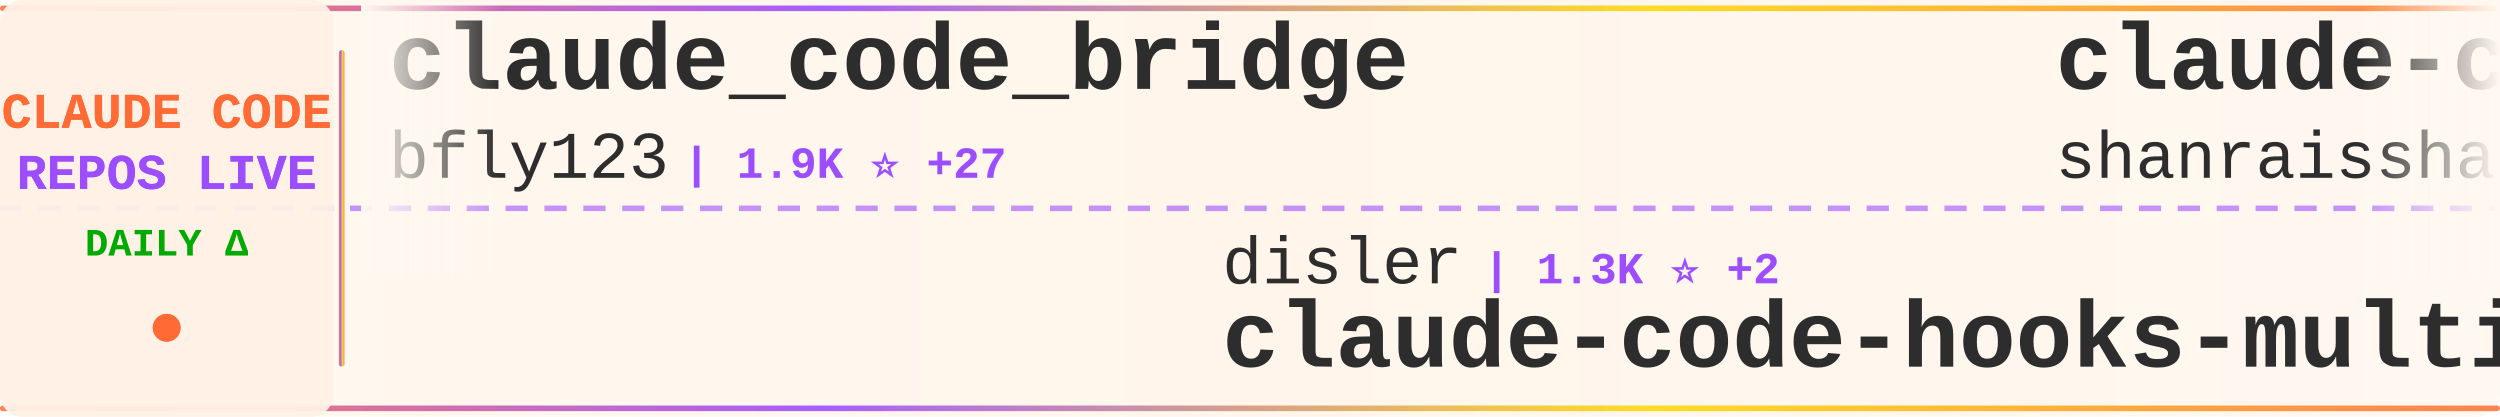
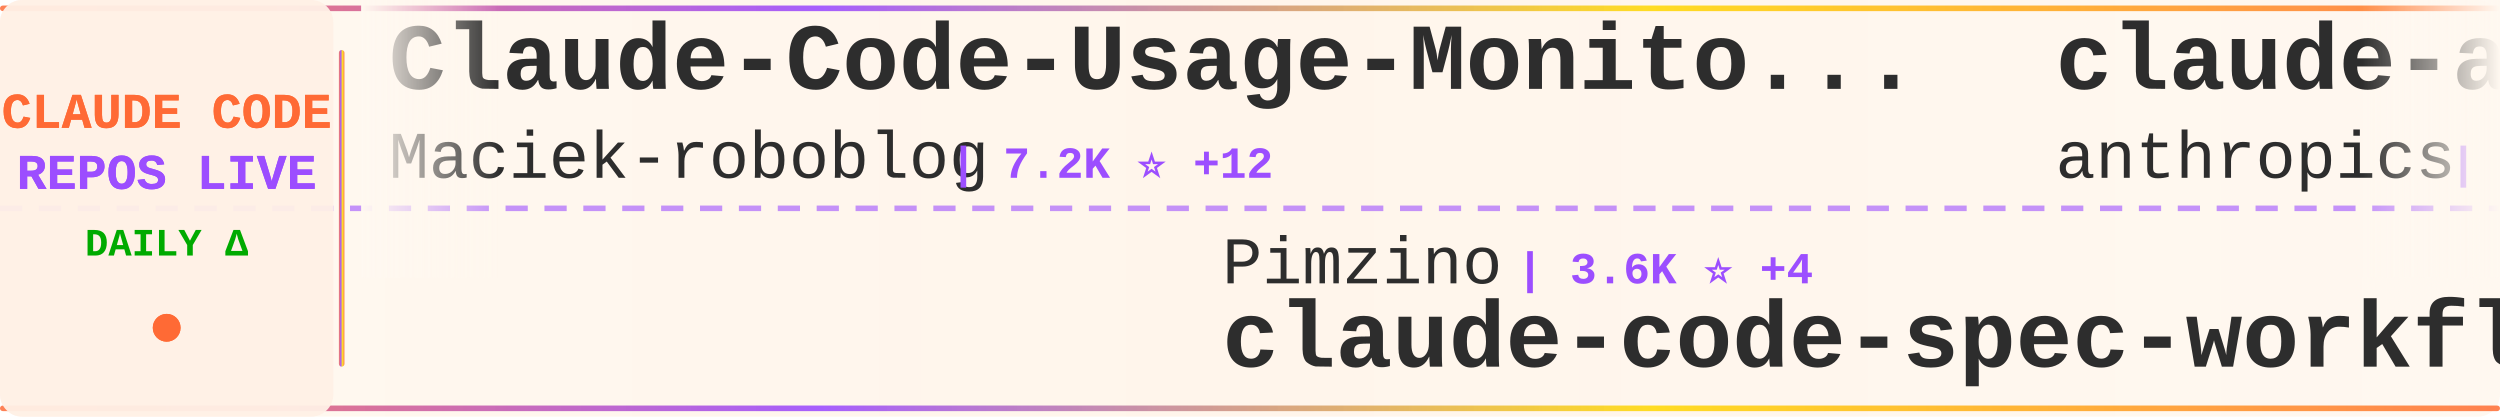
<svg xmlns="http://www.w3.org/2000/svg" width="900" height="150">
  <defs>
    <linearGradient id="tickerBg" x1="0%" y1="0%" x2="100%" y2="0%">
      <stop offset="0%" style="stop-color:#fff8f0;stop-opacity:0.98" />
      <stop offset="50%" style="stop-color:#fff5eb;stop-opacity:1" />
      <stop offset="100%" style="stop-color:#fff8f0;stop-opacity:0.98" />
    </linearGradient>
    <linearGradient id="borderGrad" x1="0%" y1="0%" x2="100%" y2="0%">
      <stop offset="0%" style="stop-color:#FF6B35;stop-opacity:0.85">
        <animate attributeName="stop-opacity" values="0.85;1;0.85" dur="2s" repeatCount="indefinite" />
      </stop>
      <stop offset="33%" style="stop-color:#9C4EFF;stop-opacity:0.9">
        <animate attributeName="stop-opacity" values="0.9;1;0.9" dur="2.2s" repeatCount="indefinite" />
      </stop>
      <stop offset="66%" style="stop-color:#FFD700;stop-opacity:0.85">
        <animate attributeName="stop-opacity" values="0.85;1;0.85" dur="1.8s" repeatCount="indefinite" />
      </stop>
      <stop offset="100%" style="stop-color:#FF6B35;stop-opacity:0.85">
        <animate attributeName="stop-opacity" values="0.85;1;0.85" dur="2s" repeatCount="indefinite" />
      </stop>
    </linearGradient>
    <filter id="textGlow">
      <feGaussianBlur stdDeviation="0.15" result="coloredBlur" />
      <feMerge>
        <feMergeNode in="coloredBlur" />
        <feMergeNode in="SourceGraphic" />
      </feMerge>
    </filter>
    <filter id="metricGlow">
      <feGaussianBlur stdDeviation="0.2" result="coloredBlur" />
      <feMerge>
        <feMergeNode in="coloredBlur" />
        <feMergeNode in="SourceGraphic" />
      </feMerge>
    </filter>
    <linearGradient id="leftFade" x1="0%" y1="0%" x2="100%" y2="0%">
      <stop offset="0%" style="stop-color:#fff8f0;stop-opacity:1" />
      <stop offset="100%" style="stop-color:#fff8f0;stop-opacity:0" />
    </linearGradient>
    <linearGradient id="rightFade" x1="0%" y1="0%" x2="100%" y2="0%">
      <stop offset="0%" style="stop-color:#fff8f0;stop-opacity:0" />
      <stop offset="100%" style="stop-color:#fff8f0;stop-opacity:1" />
    </linearGradient>
  </defs>
  <rect width="900" height="150" fill="url(#tickerBg)" rx="8" />
  <rect x="0" y="2" width="900" height="2" fill="url(#borderGrad)" rx="1" />
  <rect x="0" y="146" width="900" height="2" fill="url(#borderGrad)" rx="1" />
  <line x1="0" y1="75" x2="900" y2="75" stroke="#9C4EFF" stroke-width="2" stroke-dasharray="8 6" opacity="0.6" />
  <rect x="0" y="0" width="120" height="150" fill="#fff0e6" opacity="0.95" rx="8" />
  <text x="60" y="46" font-family="'Courier New', monospace" font-size="18" font-weight="bold" fill="#FF6B35" text-anchor="middle" filter="url(#textGlow)">
    CLAUDE CODE
  </text>
  <text x="60" y="68" font-family="'Courier New', monospace" font-size="18" font-weight="bold" fill="#9C4EFF" text-anchor="middle" filter="url(#textGlow)">
    REPOS LIVE
  </text>
  <text x="60" y="92" font-family="'Courier New', monospace" font-size="14" font-weight="bold" fill="#00aa00" text-anchor="middle">
    DAILY Δ
  </text>
  <circle cx="60" cy="118" r="5" fill="#FF6B35" filter="url(#metricGlow)">
    <animate attributeName="r" values="4;6;4" dur="1.5s" repeatCount="indefinite" />
    <animate attributeName="opacity" values="0.6;1;0.6" dur="1.5s" repeatCount="indefinite" />
  </circle>
  <rect x="122" y="18" width="2" height="114" fill="url(#borderGrad)" rx="1" />
  <clipPath id="tickerClip">
    <rect x="130" y="0" width="770" height="150" />
  </clipPath>
  <g clip-path="url(#tickerClip)">
    <g id="tickerItems">
      <animateTransform attributeName="transform" attributeType="XML" type="translate" from="0 0" to="-3000 0" dur="54s" repeatCount="indefinite" />
      <g transform="translate(0, 0)">
-         <text x="140" y="32" font-family="'Courier New', monospace" font-size="34" font-weight="bold" fill="#2d2d2d">claude_code_bridge</text>
-         <text x="140" y="64" font-family="'Courier New', monospace" font-size="24" font-weight="normal" fill="#2d2d2d" opacity="1.0">bfly123</text>
-         <text x="246" y="64" font-family="'Courier New', monospace" font-size="16" font-weight="bold" fill="#9C4EFF"> | 1.9K ⭐ +27</text>
+         <text x="140" y="32" font-family="'Courier New', monospace" font-size="34" font-weight="bold" fill="#2d2d2d">Claude-Code-Usage-Monito...</text>
+         <text x="140" y="64" font-family="'Courier New', monospace" font-size="24" font-weight="normal" fill="#2d2d2d" opacity="1.0">Maciek-roboblog</text>
+         <text x="342" y="64" font-family="'Courier New', monospace" font-size="16" font-weight="bold" fill="#9C4EFF"> | 7.2K ⭐ +12</text>
      </g>
      <g transform="translate(300, 0)">
-         <text x="140" y="102" font-family="'Courier New', monospace" font-size="24" font-weight="normal" fill="#2d2d2d" opacity="1.0">disler</text>
-         <text x="234" y="102" font-family="'Courier New', monospace" font-size="16" font-weight="bold" fill="#9C4EFF"> | 1.3K ⭐ +2</text>
-         <text x="140" y="132" font-family="'Courier New', monospace" font-size="34" font-weight="bold" fill="#2d2d2d">claude-code-hooks-multi-...</text>
+         <text x="140" y="102" font-family="'Courier New', monospace" font-size="24" font-weight="normal" fill="#2d2d2d" opacity="1.0">Pimzino</text>
+         <text x="246" y="102" font-family="'Courier New', monospace" font-size="16" font-weight="bold" fill="#9C4EFF"> | 3.6K ⭐ +4</text>
+         <text x="140" y="132" font-family="'Courier New', monospace" font-size="34" font-weight="bold" fill="#2d2d2d">claude-code-spec-workflo...</text>
      </g>
      <g transform="translate(600, 0)">
-         <text x="140" y="32" font-family="'Courier New', monospace" font-size="34" font-weight="bold" fill="#2d2d2d">claude-code-best-practic...</text>
-         <text x="140" y="64" font-family="'Courier New', monospace" font-size="24" font-weight="normal" fill="#2d2d2d" opacity="1.0">shanraisshan</text>
-         <text x="306" y="64" font-family="'Courier New', monospace" font-size="16" font-weight="bold" fill="#9C4EFF"> | 23.2K ⭐ +569</text>
+         <text x="140" y="32" font-family="'Courier New', monospace" font-size="34" font-weight="bold" fill="#2d2d2d">claude-agent-sdk-python</text>
+         <text x="140" y="64" font-family="'Courier New', monospace" font-size="24" font-weight="normal" fill="#2d2d2d" opacity="1.0">anthropics</text>
+         <text x="282" y="64" font-family="'Courier New', monospace" font-size="16" font-weight="bold" fill="#9C4EFF"> | 5.9K ⭐ +28</text>
      </g>
      <g transform="translate(900, 0)">
-         <text x="140" y="102" font-family="'Courier New', monospace" font-size="24" font-weight="normal" fill="#2d2d2d" opacity="1.0">shareAI-lab</text>
-         <text x="294" y="102" font-family="'Courier New', monospace" font-size="16" font-weight="bold" fill="#9C4EFF"> | 41.7K ⭐ +948</text>
-         <text x="140" y="132" font-family="'Courier New', monospace" font-size="34" font-weight="bold" fill="#2d2d2d">learn-claude-code</text>
+         <text x="140" y="102" font-family="'Courier New', monospace" font-size="24" font-weight="normal" fill="#2d2d2d" opacity="1.0">zebbern</text>
+         <text x="246" y="102" font-family="'Courier New', monospace" font-size="16" font-weight="bold" fill="#9C4EFF"> | 3.7K ⭐ +3</text>
+         <text x="140" y="132" font-family="'Courier New', monospace" font-size="34" font-weight="bold" fill="#2d2d2d">claude-code-guide</text>
      </g>
      <g transform="translate(1200, 0)">
-         <text x="140" y="32" font-family="'Courier New', monospace" font-size="34" font-weight="bold" fill="#2d2d2d">Claude-Code-Development-...</text>
-         <text x="140" y="64" font-family="'Courier New', monospace" font-size="24" font-weight="normal" fill="#2d2d2d" opacity="1.0">peterkrueck</text>
-         <text x="294" y="64" font-family="'Courier New', monospace" font-size="16" font-weight="bold" fill="#9C4EFF"> | 1.3K ⭐ +1</text>
+         <text x="140" y="32" font-family="'Courier New', monospace" font-size="34" font-weight="bold" fill="#2d2d2d">cc-switch</text>
+         <text x="140" y="64" font-family="'Courier New', monospace" font-size="24" font-weight="normal" fill="#2d2d2d" opacity="1.0">farion1231</text>
+         <text x="282" y="64" font-family="'Courier New', monospace" font-size="16" font-weight="bold" fill="#9C4EFF"> | 34.9K ⭐ +368</text>
      </g>
      <g transform="translate(1500, 0)">
-         <text x="140" y="102" font-family="'Courier New', monospace" font-size="24" font-weight="normal" fill="#2d2d2d" opacity="1.0">anthropics</text>
-         <text x="282" y="102" font-family="'Courier New', monospace" font-size="16" font-weight="bold" fill="#9C4EFF"> | 105.0K ⭐ +550</text>
-         <text x="140" y="132" font-family="'Courier New', monospace" font-size="34" font-weight="bold" fill="#2d2d2d">skills</text>
+         <text x="140" y="102" font-family="'Courier New', monospace" font-size="24" font-weight="normal" fill="#2d2d2d" opacity="1.0">edmund-io</text>
+         <text x="270" y="102" font-family="'Courier New', monospace" font-size="16" font-weight="bold" fill="#9C4EFF"> | 1.4K ⭐ +7</text>
+         <text x="140" y="132" font-family="'Courier New', monospace" font-size="34" font-weight="bold" fill="#2d2d2d">edmunds-claude-code</text>
      </g>
      <g transform="translate(1800, 0)">
-         <text x="140" y="32" font-family="'Courier New', monospace" font-size="34" font-weight="bold" fill="#2d2d2d">CLIProxyAPI</text>
-         <text x="140" y="64" font-family="'Courier New', monospace" font-size="24" font-weight="normal" fill="#2d2d2d" opacity="1.0">router-for-me</text>
-         <text x="318" y="64" font-family="'Courier New', monospace" font-size="16" font-weight="bold" fill="#9C4EFF"> | 20.9K ⭐ +207</text>
+         <text x="140" y="32" font-family="'Courier New', monospace" font-size="34" font-weight="bold" fill="#2d2d2d">claude-code-system-promp...</text>
+         <text x="140" y="64" font-family="'Courier New', monospace" font-size="24" font-weight="normal" fill="#2d2d2d" opacity="1.0">Piebald-AI</text>
+         <text x="282" y="64" font-family="'Courier New', monospace" font-size="16" font-weight="bold" fill="#9C4EFF"> | 7.0K ⭐ +76</text>
      </g>
      <g transform="translate(2100, 0)">
-         <text x="140" y="102" font-family="'Courier New', monospace" font-size="24" font-weight="normal" fill="#2d2d2d" opacity="1.0">obra</text>
-         <text x="210" y="102" font-family="'Courier New', monospace" font-size="16" font-weight="bold" fill="#9C4EFF"> | 120.4K ⭐ +2.3K</text>
-         <text x="140" y="132" font-family="'Courier New', monospace" font-size="34" font-weight="bold" fill="#2d2d2d">superpowers</text>
+         <text x="140" y="102" font-family="'Courier New', monospace" font-size="24" font-weight="normal" fill="#2d2d2d" opacity="1.0">ykdojo</text>
+         <text x="234" y="102" font-family="'Courier New', monospace" font-size="16" font-weight="bold" fill="#9C4EFF"> | 6.9K ⭐ +26</text>
+         <text x="140" y="132" font-family="'Courier New', monospace" font-size="34" font-weight="bold" fill="#2d2d2d">claude-code-tips</text>
      </g>
      <g transform="translate(2400, 0)">
-         <text x="140" y="32" font-family="'Courier New', monospace" font-size="34" font-weight="bold" fill="#2d2d2d">awesome-claude-code-tool...</text>
-         <text x="140" y="64" font-family="'Courier New', monospace" font-size="24" font-weight="normal" fill="#2d2d2d" opacity="1.0">rohitg00</text>
-         <text x="258" y="64" font-family="'Courier New', monospace" font-size="16" font-weight="bold" fill="#9C4EFF"> | 934 ⭐ +12</text>
+         <text x="140" y="32" font-family="'Courier New', monospace" font-size="34" font-weight="bold" fill="#2d2d2d">awesome-claude-code-plug...</text>
+         <text x="140" y="64" font-family="'Courier New', monospace" font-size="24" font-weight="normal" fill="#2d2d2d" opacity="1.0">ccplugins</text>
+         <text x="270" y="64" font-family="'Courier New', monospace" font-size="16" font-weight="bold" fill="#9C4EFF"> | 650 ⭐ +1</text>
      </g>
      <g transform="translate(2700, 0)">
-         <text x="140" y="102" font-family="'Courier New', monospace" font-size="24" font-weight="normal" fill="#2d2d2d" opacity="1.0">greggh</text>
-         <text x="234" y="102" font-family="'Courier New', monospace" font-size="16" font-weight="bold" fill="#9C4EFF"> | 2.0K ⭐ +1</text>
-         <text x="140" y="132" font-family="'Courier New', monospace" font-size="34" font-weight="bold" fill="#2d2d2d">claude-code.nvim</text>
+         <text x="140" y="102" font-family="'Courier New', monospace" font-size="24" font-weight="normal" fill="#2d2d2d" opacity="1.0">ding113</text>
+         <text x="246" y="102" font-family="'Courier New', monospace" font-size="16" font-weight="bold" fill="#9C4EFF"> | 2.2K ⭐ +20</text>
+         <text x="140" y="132" font-family="'Courier New', monospace" font-size="34" font-weight="bold" fill="#2d2d2d">claude-code-hub</text>
      </g>
      <g transform="translate(3000, 0)">
-         <text x="140" y="32" font-family="'Courier New', monospace" font-size="34" font-weight="bold" fill="#2d2d2d">claude_code_bridge</text>
-         <text x="140" y="64" font-family="'Courier New', monospace" font-size="24" font-weight="normal" fill="#2d2d2d" opacity="1.0">bfly123</text>
-         <text x="246" y="64" font-family="'Courier New', monospace" font-size="16" font-weight="bold" fill="#9C4EFF"> | 1.9K ⭐ +27</text>
+         <text x="140" y="32" font-family="'Courier New', monospace" font-size="34" font-weight="bold" fill="#2d2d2d">Claude-Code-Usage-Monito...</text>
+         <text x="140" y="64" font-family="'Courier New', monospace" font-size="24" font-weight="normal" fill="#2d2d2d" opacity="1.0">Maciek-roboblog</text>
+         <text x="342" y="64" font-family="'Courier New', monospace" font-size="16" font-weight="bold" fill="#9C4EFF"> | 7.2K ⭐ +12</text>
      </g>
      <g transform="translate(3300, 0)">
-         <text x="140" y="102" font-family="'Courier New', monospace" font-size="24" font-weight="normal" fill="#2d2d2d" opacity="1.0">disler</text>
-         <text x="234" y="102" font-family="'Courier New', monospace" font-size="16" font-weight="bold" fill="#9C4EFF"> | 1.3K ⭐ +2</text>
-         <text x="140" y="132" font-family="'Courier New', monospace" font-size="34" font-weight="bold" fill="#2d2d2d">claude-code-hooks-multi-...</text>
+         <text x="140" y="102" font-family="'Courier New', monospace" font-size="24" font-weight="normal" fill="#2d2d2d" opacity="1.0">Pimzino</text>
+         <text x="246" y="102" font-family="'Courier New', monospace" font-size="16" font-weight="bold" fill="#9C4EFF"> | 3.6K ⭐ +4</text>
+         <text x="140" y="132" font-family="'Courier New', monospace" font-size="34" font-weight="bold" fill="#2d2d2d">claude-code-spec-workflo...</text>
      </g>
      <g transform="translate(3600, 0)">
-         <text x="140" y="32" font-family="'Courier New', monospace" font-size="34" font-weight="bold" fill="#2d2d2d">claude-code-best-practic...</text>
-         <text x="140" y="64" font-family="'Courier New', monospace" font-size="24" font-weight="normal" fill="#2d2d2d" opacity="1.0">shanraisshan</text>
-         <text x="306" y="64" font-family="'Courier New', monospace" font-size="16" font-weight="bold" fill="#9C4EFF"> | 23.2K ⭐ +569</text>
+         <text x="140" y="32" font-family="'Courier New', monospace" font-size="34" font-weight="bold" fill="#2d2d2d">claude-agent-sdk-python</text>
+         <text x="140" y="64" font-family="'Courier New', monospace" font-size="24" font-weight="normal" fill="#2d2d2d" opacity="1.0">anthropics</text>
+         <text x="282" y="64" font-family="'Courier New', monospace" font-size="16" font-weight="bold" fill="#9C4EFF"> | 5.9K ⭐ +28</text>
      </g>
      <g transform="translate(3900, 0)">
-         <text x="140" y="102" font-family="'Courier New', monospace" font-size="24" font-weight="normal" fill="#2d2d2d" opacity="1.0">shareAI-lab</text>
-         <text x="294" y="102" font-family="'Courier New', monospace" font-size="16" font-weight="bold" fill="#9C4EFF"> | 41.7K ⭐ +948</text>
-         <text x="140" y="132" font-family="'Courier New', monospace" font-size="34" font-weight="bold" fill="#2d2d2d">learn-claude-code</text>
+         <text x="140" y="102" font-family="'Courier New', monospace" font-size="24" font-weight="normal" fill="#2d2d2d" opacity="1.0">zebbern</text>
+         <text x="246" y="102" font-family="'Courier New', monospace" font-size="16" font-weight="bold" fill="#9C4EFF"> | 3.7K ⭐ +3</text>
+         <text x="140" y="132" font-family="'Courier New', monospace" font-size="34" font-weight="bold" fill="#2d2d2d">claude-code-guide</text>
      </g>
    </g>
  </g>
  <rect x="130" y="0" width="50" height="100" fill="url(#leftFade)" />
  <rect x="850" y="0" width="50" height="100" fill="url(#rightFade)" />
</svg>
